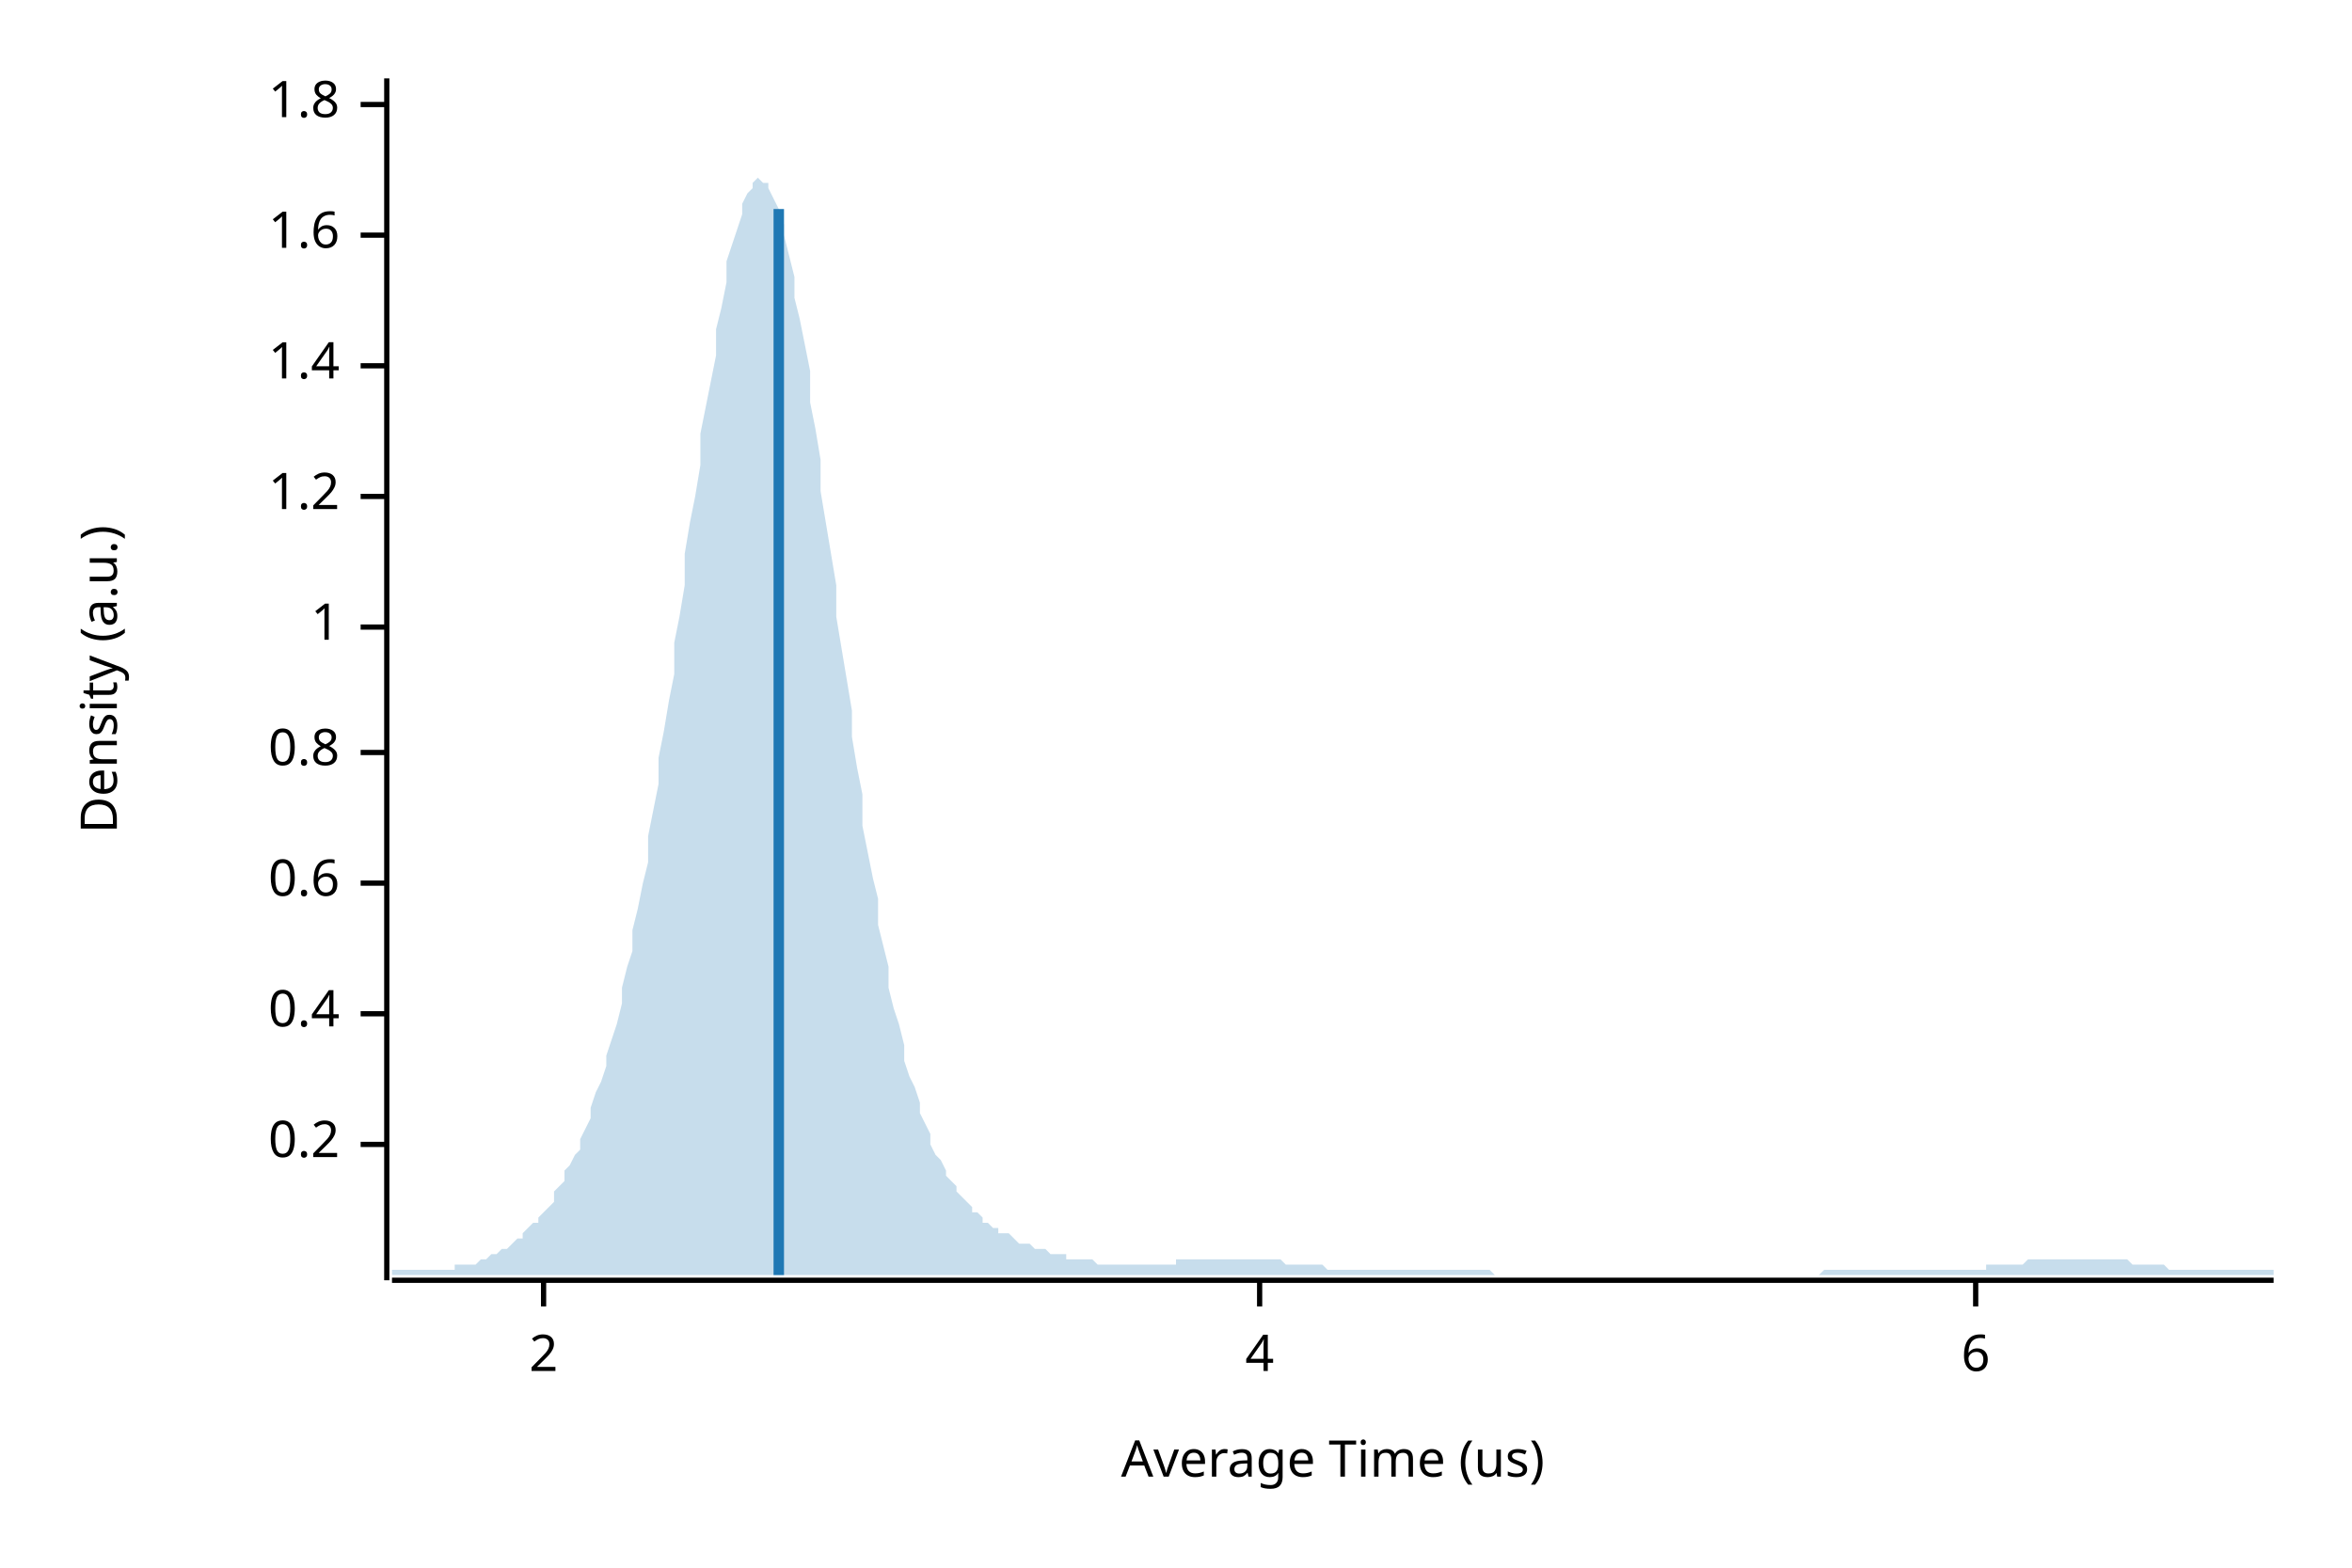
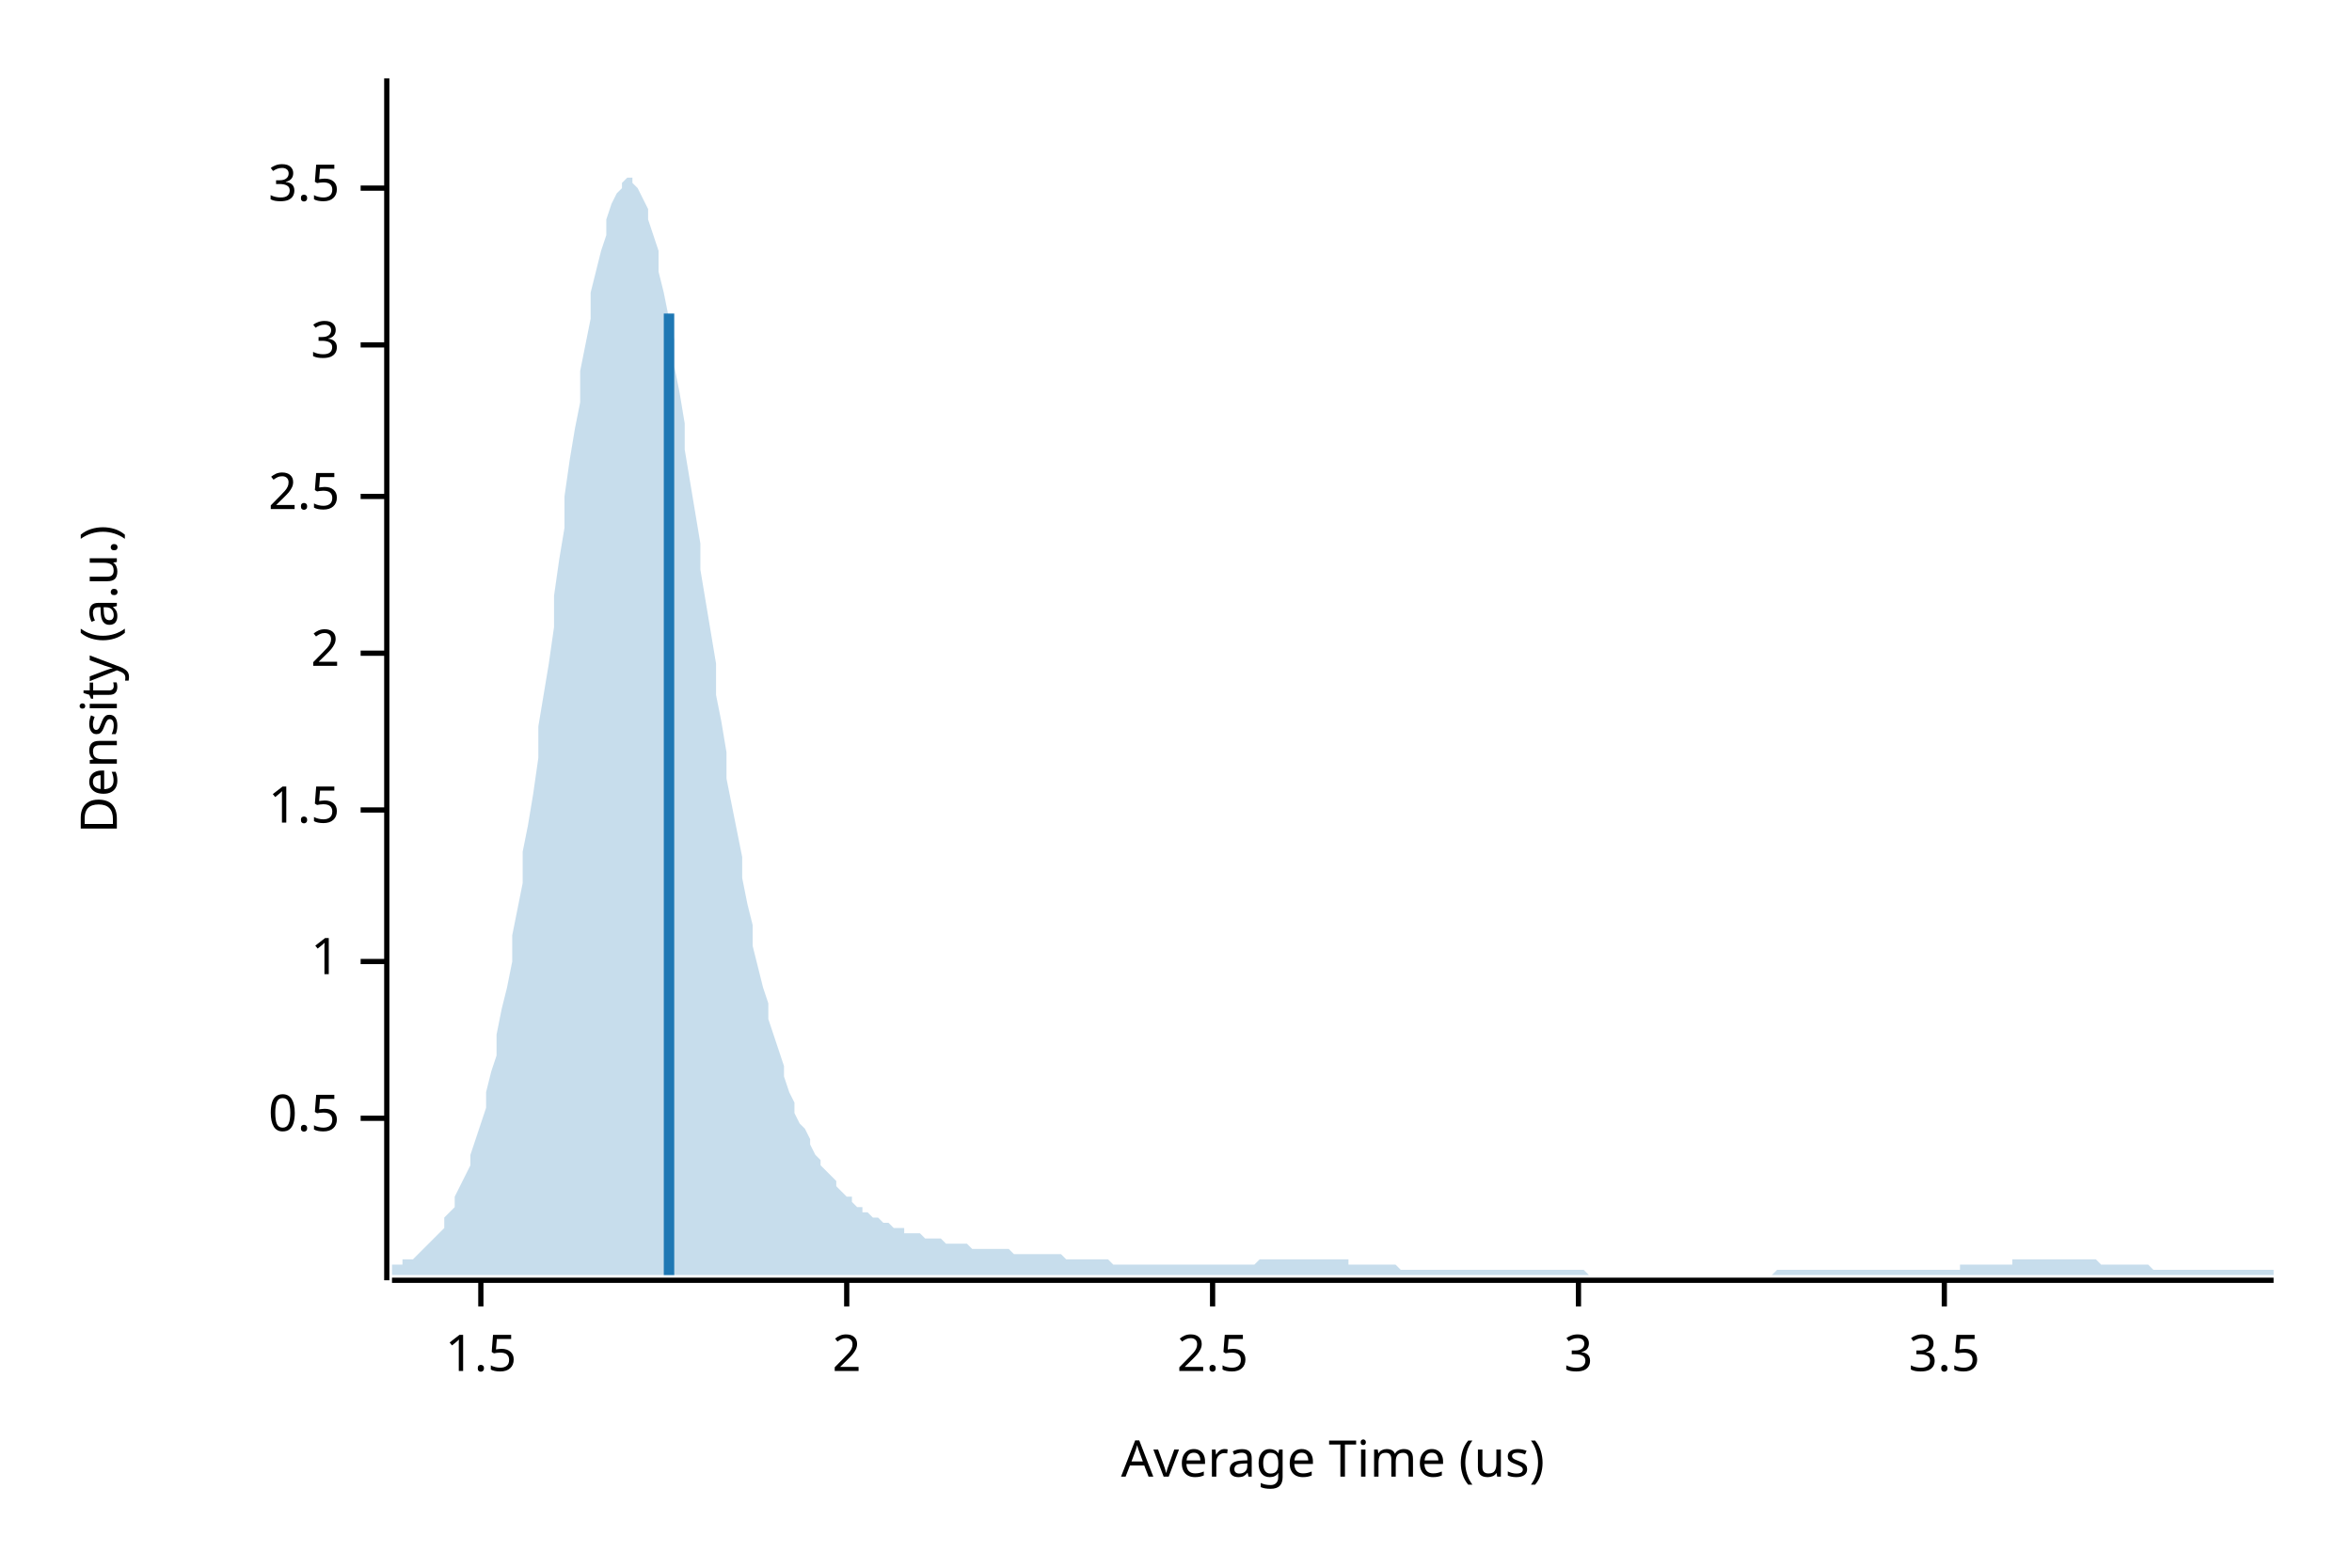
<svg xmlns="http://www.w3.org/2000/svg" width="450" height="300" viewBox="0 0 450 300">
  <text x="15" y="130" dy="0.76em" text-anchor="middle" font-family="sans-serif" font-size="9.677" opacity="1" fill="#000000" transform="rotate(270, 15, 130)">
Density (a.u.)
</text>
  <text x="255" y="285" dy="-0.5ex" text-anchor="middle" font-family="sans-serif" font-size="9.677" opacity="1" fill="#000000">
Average Time (us)
</text>
  <polyline fill="none" opacity="1" stroke="#000000" stroke-width="1" points="74,15 74,245 " />
-   <text x="65" y="219" dy="0.5ex" text-anchor="end" font-family="sans-serif" font-size="9.677" opacity="1" fill="#000000">
- 0.2
+   <text x="65" y="214" dy="0.5ex" text-anchor="end" font-family="sans-serif" font-size="9.677" opacity="1" fill="#000000">
+ 0.5
</text>
-   <polyline fill="none" opacity="1" stroke="#000000" stroke-width="1" points="69,219 74,219 " />
-   <text x="65" y="194" dy="0.5ex" text-anchor="end" font-family="sans-serif" font-size="9.677" opacity="1" fill="#000000">
- 0.4
- </text>
-   <polyline fill="none" opacity="1" stroke="#000000" stroke-width="1" points="69,194 74,194 " />
-   <text x="65" y="169" dy="0.5ex" text-anchor="end" font-family="sans-serif" font-size="9.677" opacity="1" fill="#000000">
- 0.6
- </text>
-   <polyline fill="none" opacity="1" stroke="#000000" stroke-width="1" points="69,169 74,169 " />
-   <text x="65" y="144" dy="0.5ex" text-anchor="end" font-family="sans-serif" font-size="9.677" opacity="1" fill="#000000">
- 0.8
- </text>
-   <polyline fill="none" opacity="1" stroke="#000000" stroke-width="1" points="69,144 74,144 " />
-   <text x="65" y="120" dy="0.5ex" text-anchor="end" font-family="sans-serif" font-size="9.677" opacity="1" fill="#000000">
+   <polyline fill="none" opacity="1" stroke="#000000" stroke-width="1" points="69,214 74,214 " />
+   <text x="65" y="184" dy="0.5ex" text-anchor="end" font-family="sans-serif" font-size="9.677" opacity="1" fill="#000000">
1
</text>
-   <polyline fill="none" opacity="1" stroke="#000000" stroke-width="1" points="69,120 74,120 " />
+   <polyline fill="none" opacity="1" stroke="#000000" stroke-width="1" points="69,184 74,184 " />
+   <text x="65" y="155" dy="0.5ex" text-anchor="end" font-family="sans-serif" font-size="9.677" opacity="1" fill="#000000">
+ 1.5
+ </text>
+   <polyline fill="none" opacity="1" stroke="#000000" stroke-width="1" points="69,155 74,155 " />
+   <text x="65" y="125" dy="0.5ex" text-anchor="end" font-family="sans-serif" font-size="9.677" opacity="1" fill="#000000">
+ 2
+ </text>
+   <polyline fill="none" opacity="1" stroke="#000000" stroke-width="1" points="69,125 74,125 " />
  <text x="65" y="95" dy="0.5ex" text-anchor="end" font-family="sans-serif" font-size="9.677" opacity="1" fill="#000000">
- 1.2
+ 2.5
</text>
  <polyline fill="none" opacity="1" stroke="#000000" stroke-width="1" points="69,95 74,95 " />
-   <text x="65" y="70" dy="0.5ex" text-anchor="end" font-family="sans-serif" font-size="9.677" opacity="1" fill="#000000">
- 1.4
+   <text x="65" y="66" dy="0.5ex" text-anchor="end" font-family="sans-serif" font-size="9.677" opacity="1" fill="#000000">
+ 3
</text>
-   <polyline fill="none" opacity="1" stroke="#000000" stroke-width="1" points="69,70 74,70 " />
-   <text x="65" y="45" dy="0.5ex" text-anchor="end" font-family="sans-serif" font-size="9.677" opacity="1" fill="#000000">
- 1.6
+   <polyline fill="none" opacity="1" stroke="#000000" stroke-width="1" points="69,66 74,66 " />
+   <text x="65" y="36" dy="0.5ex" text-anchor="end" font-family="sans-serif" font-size="9.677" opacity="1" fill="#000000">
+ 3.5
</text>
-   <polyline fill="none" opacity="1" stroke="#000000" stroke-width="1" points="69,45 74,45 " />
-   <text x="65" y="20" dy="0.5ex" text-anchor="end" font-family="sans-serif" font-size="9.677" opacity="1" fill="#000000">
- 1.8
+   <polyline fill="none" opacity="1" stroke="#000000" stroke-width="1" points="69,36 74,36 " />
+   <polyline fill="none" opacity="1" stroke="#000000" stroke-width="1" points="75,245 435,245 " />
+   <text x="92" y="255" dy="0.76em" text-anchor="middle" font-family="sans-serif" font-size="9.677" opacity="1" fill="#000000">
+ 1.5
</text>
-   <polyline fill="none" opacity="1" stroke="#000000" stroke-width="1" points="69,20 74,20 " />
-   <polyline fill="none" opacity="1" stroke="#000000" stroke-width="1" points="75,245 435,245 " />
-   <text x="104" y="255" dy="0.76em" text-anchor="middle" font-family="sans-serif" font-size="9.677" opacity="1" fill="#000000">
+   <polyline fill="none" opacity="1" stroke="#000000" stroke-width="1" points="92,245 92,250 " />
+   <text x="162" y="255" dy="0.76em" text-anchor="middle" font-family="sans-serif" font-size="9.677" opacity="1" fill="#000000">
2
</text>
-   <polyline fill="none" opacity="1" stroke="#000000" stroke-width="1" points="104,245 104,250 " />
-   <text x="241" y="255" dy="0.76em" text-anchor="middle" font-family="sans-serif" font-size="9.677" opacity="1" fill="#000000">
- 4
+   <polyline fill="none" opacity="1" stroke="#000000" stroke-width="1" points="162,245 162,250 " />
+   <text x="232" y="255" dy="0.76em" text-anchor="middle" font-family="sans-serif" font-size="9.677" opacity="1" fill="#000000">
+ 2.5
</text>
-   <polyline fill="none" opacity="1" stroke="#000000" stroke-width="1" points="241,245 241,250 " />
-   <text x="378" y="255" dy="0.76em" text-anchor="middle" font-family="sans-serif" font-size="9.677" opacity="1" fill="#000000">
- 6
+   <polyline fill="none" opacity="1" stroke="#000000" stroke-width="1" points="232,245 232,250 " />
+   <text x="302" y="255" dy="0.76em" text-anchor="middle" font-family="sans-serif" font-size="9.677" opacity="1" fill="#000000">
+ 3
</text>
-   <polyline fill="none" opacity="1" stroke="#000000" stroke-width="1" points="378,245 378,250 " />
-   <polygon opacity="0.25" fill="#1F78B4" points="75,243 75,243 76,243 77,243 77,243 78,243 79,243 80,243 80,243 81,243 82,243 82,243 83,243 84,243 85,243 85,243 86,243 87,243 87,242 88,242 89,242 90,242 90,242 91,242 92,241 93,241 93,241 94,240 95,240 95,240 96,239 97,239 98,238 98,238 99,237 100,237 100,236 101,235 102,234 103,234 103,233 104,232 105,231 106,230 106,228 107,227 108,226 108,224 109,223 110,221 111,220 111,218 112,216 113,214 113,212 114,209 115,207 116,204 116,202 117,199 118,196 119,192 119,189 120,185 121,182 121,178 122,174 123,169 124,165 124,160 125,155 126,150 126,145 127,140 128,134 129,129 129,123 130,118 131,112 131,106 132,100 133,95 134,89 134,83 135,78 136,73 137,68 137,63 138,59 139,54 139,50 140,47 141,44 142,41 142,39 143,37 144,36 144,35 145,34 146,35 147,35 147,36 148,38 149,40 150,43 150,45 151,49 152,53 152,57 153,61 154,66 155,71 155,77 156,82 157,88 157,94 158,100 159,106 160,112 160,118 161,124 162,130 163,136 163,141 164,147 165,152 165,158 166,163 167,168 168,172 168,177 169,181 170,185 170,189 171,193 172,196 173,200 173,203 174,206 175,208 176,211 176,213 177,215 178,217 178,219 179,221 180,222 181,224 181,225 182,226 183,227 183,228 184,229 185,230 186,231 186,232 187,232 188,233 188,234 189,234 190,235 191,235 191,236 192,236 193,236 194,237 194,237 195,238 196,238 196,238 197,238 198,239 199,239 199,239 200,239 201,240 201,240 202,240 203,240 204,240 204,241 205,241 206,241 207,241 207,241 208,241 209,241 209,241 210,242 211,242 212,242 212,242 213,242 214,242 214,242 215,242 216,242 217,242 217,242 218,242 219,242 220,242 220,242 221,242 222,242 222,242 223,242 224,242 225,242 225,241 226,241 227,241 227,241 228,241 229,241 230,241 230,241 231,241 232,241 232,241 233,241 234,241 235,241 235,241 236,241 237,241 238,241 238,241 239,241 240,241 240,241 241,241 242,241 243,241 243,241 244,241 245,241 245,241 246,242 247,242 248,242 248,242 249,242 250,242 251,242 251,242 252,242 253,242 253,242 254,243 255,243 256,243 256,243 257,243 258,243 258,243 259,243 260,243 261,243 261,243 262,243 263,243 264,243 264,243 265,243 266,243 266,243 267,243 268,243 269,243 269,243 270,243 271,243 271,243 272,243 273,243 274,243 274,243 275,243 276,243 277,243 277,243 278,243 279,243 279,243 280,243 281,243 282,243 282,243 283,243 284,243 284,243 285,243 286,244 287,244 287,244 288,244 289,244 289,244 290,244 291,244 292,244 292,244 293,244 294,244 295,244 295,244 296,244 297,244 297,244 298,244 299,244 300,244 300,244 301,244 302,244 302,244 303,244 304,244 305,244 305,244 306,244 307,244 308,244 308,244 309,244 310,244 310,244 311,244 312,244 313,244 313,244 314,244 315,244 315,244 316,244 317,244 318,244 318,244 319,244 320,244 321,244 321,244 322,244 323,244 323,244 324,244 325,244 326,244 326,244 327,244 328,244 328,244 329,244 330,244 331,244 331,244 332,244 333,244 333,244 334,244 335,244 336,244 336,244 337,244 338,244 339,244 339,244 340,244 341,244 341,244 342,244 343,244 344,244 344,244 345,244 346,244 346,244 347,244 348,244 349,243 349,243 350,243 351,243 352,243 352,243 353,243 354,243 354,243 355,243 356,243 357,243 357,243 358,243 359,243 359,243 360,243 361,243 362,243 362,243 363,243 364,243 365,243 365,243 366,243 367,243 367,243 368,243 369,243 370,243 370,243 371,243 372,243 372,243 373,243 374,243 375,243 375,243 376,243 377,243 378,243 378,243 379,243 380,243 380,242 381,242 382,242 383,242 383,242 384,242 385,242 385,242 386,242 387,242 388,241 388,241 389,241 390,241 390,241 391,241 392,241 393,241 393,241 394,241 395,241 396,241 396,241 397,241 398,241 398,241 399,241 400,241 401,241 401,241 402,241 403,241 403,241 404,241 405,241 406,241 406,241 407,241 408,242 409,242 409,242 410,242 411,242 411,242 412,242 413,242 414,242 414,242 415,243 416,243 416,243 417,243 418,243 419,243 419,243 420,243 421,243 422,243 422,243 423,243 424,243 424,243 425,243 426,243 427,243 427,243 428,243 429,243 429,243 430,243 431,243 432,243 432,243 433,243 434,243 435,243 435,244 75,244 " />
-   <polyline fill="none" opacity="1" stroke="#1F78B4" stroke-width="2" points="149,244 149,40 " />
+   <polyline fill="none" opacity="1" stroke="#000000" stroke-width="1" points="302,245 302,250 " />
+   <text x="372" y="255" dy="0.76em" text-anchor="middle" font-family="sans-serif" font-size="9.677" opacity="1" fill="#000000">
+ 3.5
+ </text>
+   <polyline fill="none" opacity="1" stroke="#000000" stroke-width="1" points="372,245 372,250 " />
+   <polygon opacity="0.25" fill="#1F78B4" points="75,242 75,242 76,242 77,242 77,241 78,241 79,241 80,240 80,240 81,239 82,238 82,238 83,237 84,236 85,235 85,233 86,232 87,231 87,229 88,227 89,225 90,223 90,221 91,218 92,215 93,212 93,209 94,205 95,202 95,198 96,193 97,189 98,184 98,179 99,174 100,169 100,163 101,158 102,152 103,145 103,139 104,133 105,127 106,120 106,114 107,107 108,101 108,95 109,88 110,82 111,77 111,71 112,66 113,61 113,56 114,52 115,48 116,45 116,42 117,39 118,37 119,36 119,35 120,34 121,34 121,35 122,36 123,38 124,40 124,42 125,45 126,48 126,52 127,56 128,61 129,65 129,70 130,75 131,81 131,86 132,92 133,98 134,104 134,109 135,115 136,121 137,127 137,133 138,138 139,144 139,149 140,154 141,159 142,164 142,168 143,173 144,177 144,181 145,185 146,189 147,192 147,195 148,198 149,201 150,204 150,206 151,209 152,211 152,213 153,215 154,216 155,218 155,219 156,221 157,222 157,223 158,224 159,225 160,226 160,227 161,228 162,229 163,229 163,230 164,231 165,231 165,232 166,232 167,233 168,233 168,233 169,234 170,234 170,234 171,235 172,235 173,235 173,236 174,236 175,236 176,236 176,236 177,237 178,237 178,237 179,237 180,237 181,238 181,238 182,238 183,238 183,238 184,238 185,238 186,239 186,239 187,239 188,239 188,239 189,239 190,239 191,239 191,239 192,239 193,239 194,240 194,240 195,240 196,240 196,240 197,240 198,240 199,240 199,240 200,240 201,240 201,240 202,240 203,240 204,241 204,241 205,241 206,241 207,241 207,241 208,241 209,241 209,241 210,241 211,241 212,241 212,241 213,242 214,242 214,242 215,242 216,242 217,242 217,242 218,242 219,242 220,242 220,242 221,242 222,242 222,242 223,242 224,242 225,242 225,242 226,242 227,242 227,242 228,242 229,242 230,242 230,242 231,242 232,242 232,242 233,242 234,242 235,242 235,242 236,242 237,242 238,242 238,242 239,242 240,242 240,242 241,241 242,241 243,241 243,241 244,241 245,241 245,241 246,241 247,241 248,241 248,241 249,241 250,241 251,241 251,241 252,241 253,241 253,241 254,241 255,241 256,241 256,241 257,241 258,241 258,242 259,242 260,242 261,242 261,242 262,242 263,242 264,242 264,242 265,242 266,242 266,242 267,242 268,243 269,243 269,243 270,243 271,243 271,243 272,243 273,243 274,243 274,243 275,243 276,243 277,243 277,243 278,243 279,243 279,243 280,243 281,243 282,243 282,243 283,243 284,243 284,243 285,243 286,243 287,243 287,243 288,243 289,243 289,243 290,243 291,243 292,243 292,243 293,243 294,243 295,243 295,243 296,243 297,243 297,243 298,243 299,243 300,243 300,243 301,243 302,243 302,243 303,243 304,244 305,244 305,244 306,244 307,244 308,244 308,244 309,244 310,244 310,244 311,244 312,244 313,244 313,244 314,244 315,244 315,244 316,244 317,244 318,244 318,244 319,244 320,244 321,244 321,244 322,244 323,244 323,244 324,244 325,244 326,244 326,244 327,244 328,244 328,244 329,244 330,244 331,244 331,244 332,244 333,244 333,244 334,244 335,244 336,244 336,244 337,244 338,244 339,244 339,244 340,243 341,243 341,243 342,243 343,243 344,243 344,243 345,243 346,243 346,243 347,243 348,243 349,243 349,243 350,243 351,243 352,243 352,243 353,243 354,243 354,243 355,243 356,243 357,243 357,243 358,243 359,243 359,243 360,243 361,243 362,243 362,243 363,243 364,243 365,243 365,243 366,243 367,243 367,243 368,243 369,243 370,243 370,243 371,243 372,243 372,243 373,243 374,243 375,243 375,242 376,242 377,242 378,242 378,242 379,242 380,242 380,242 381,242 382,242 383,242 383,242 384,242 385,242 385,241 386,241 387,241 388,241 388,241 389,241 390,241 390,241 391,241 392,241 393,241 393,241 394,241 395,241 396,241 396,241 397,241 398,241 398,241 399,241 400,241 401,241 401,241 402,242 403,242 403,242 404,242 405,242 406,242 406,242 407,242 408,242 409,242 409,242 410,242 411,242 411,242 412,243 413,243 414,243 414,243 415,243 416,243 416,243 417,243 418,243 419,243 419,243 420,243 421,243 422,243 422,243 423,243 424,243 424,243 425,243 426,243 427,243 427,243 428,243 429,243 429,243 430,243 431,243 432,243 432,243 433,243 434,243 435,243 435,244 75,244 " />
+   <polyline fill="none" opacity="1" stroke="#1F78B4" stroke-width="2" points="128,244 128,60 " />
</svg>
